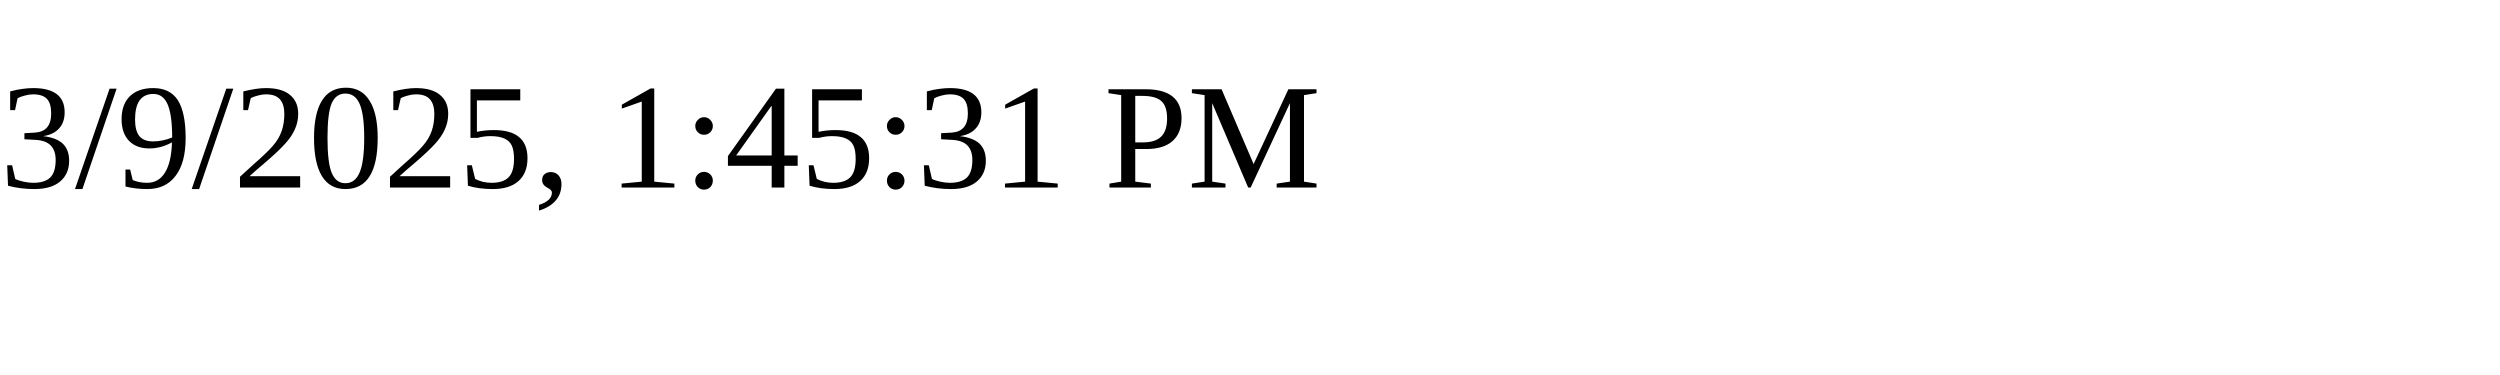
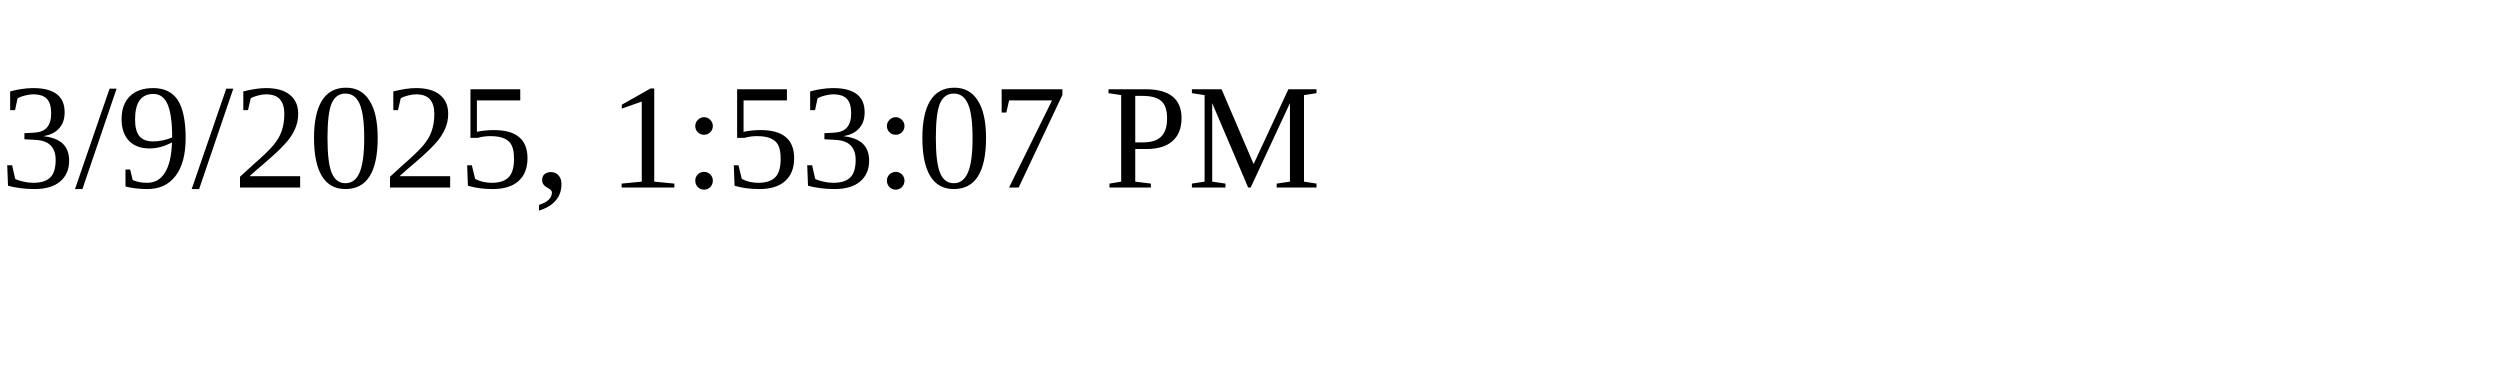
<svg xmlns="http://www.w3.org/2000/svg" height="30" width="200">
-   <text x="0" y="15">3/9/2025, 1:45:31 PM</text>
+   <text x="0" y="15">3/9/2025, 1:53:07 PM</text>
</svg>
